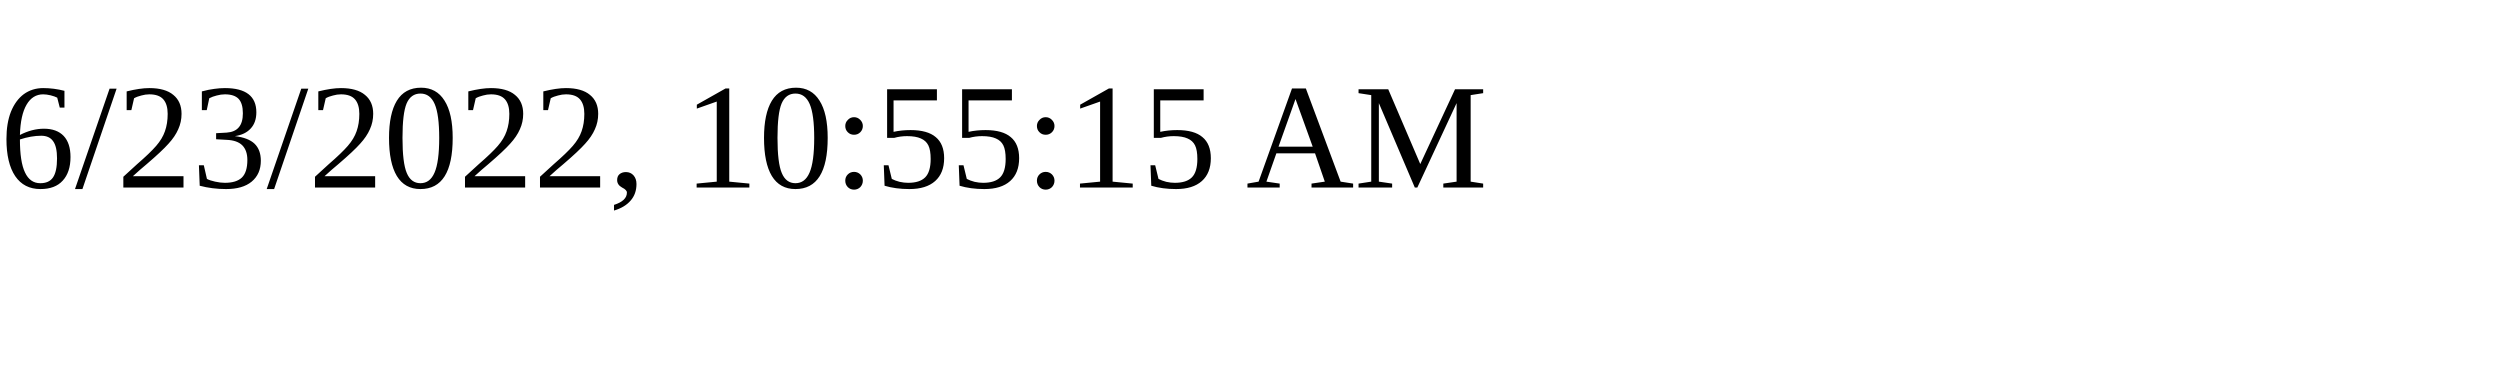
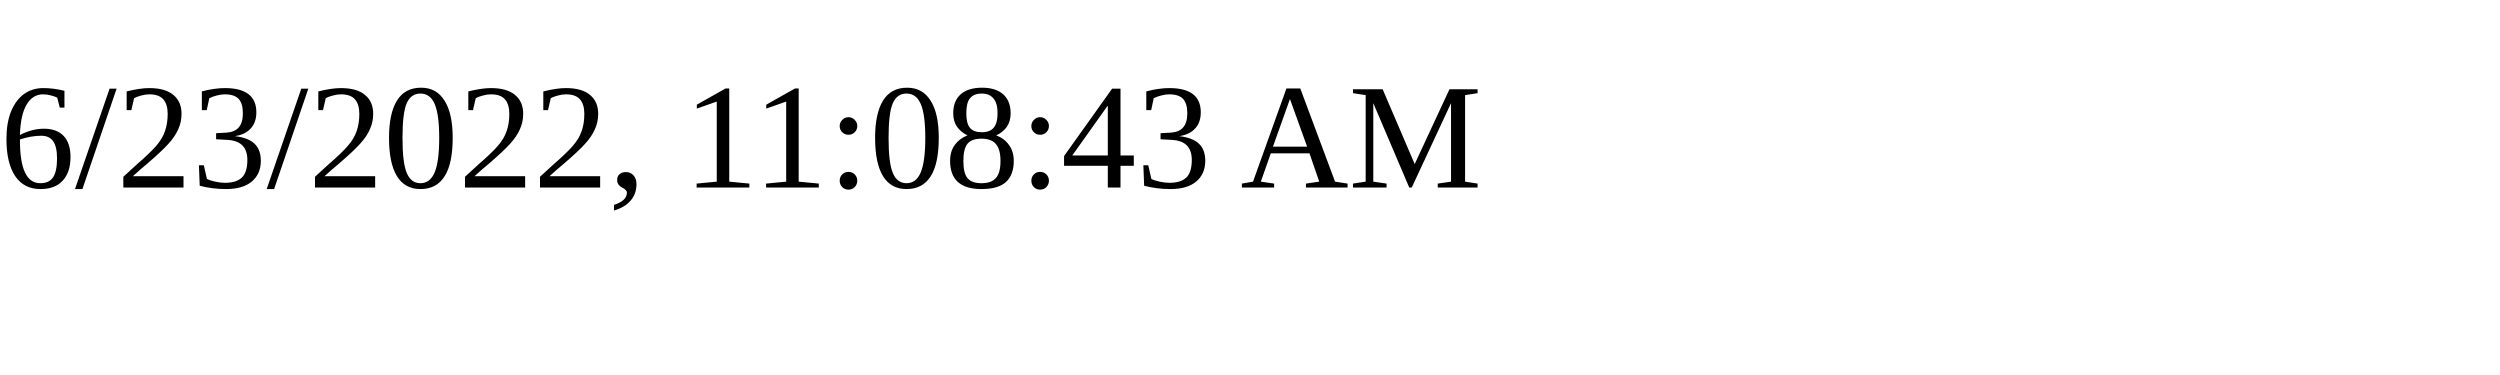
<svg xmlns="http://www.w3.org/2000/svg" height="30" width="200">
-   <text x="0" y="15">6/23/2022, 10:55:15 AM</text>
+   <text x="0" y="15">6/23/2022, 11:08:43 AM</text>
</svg>
